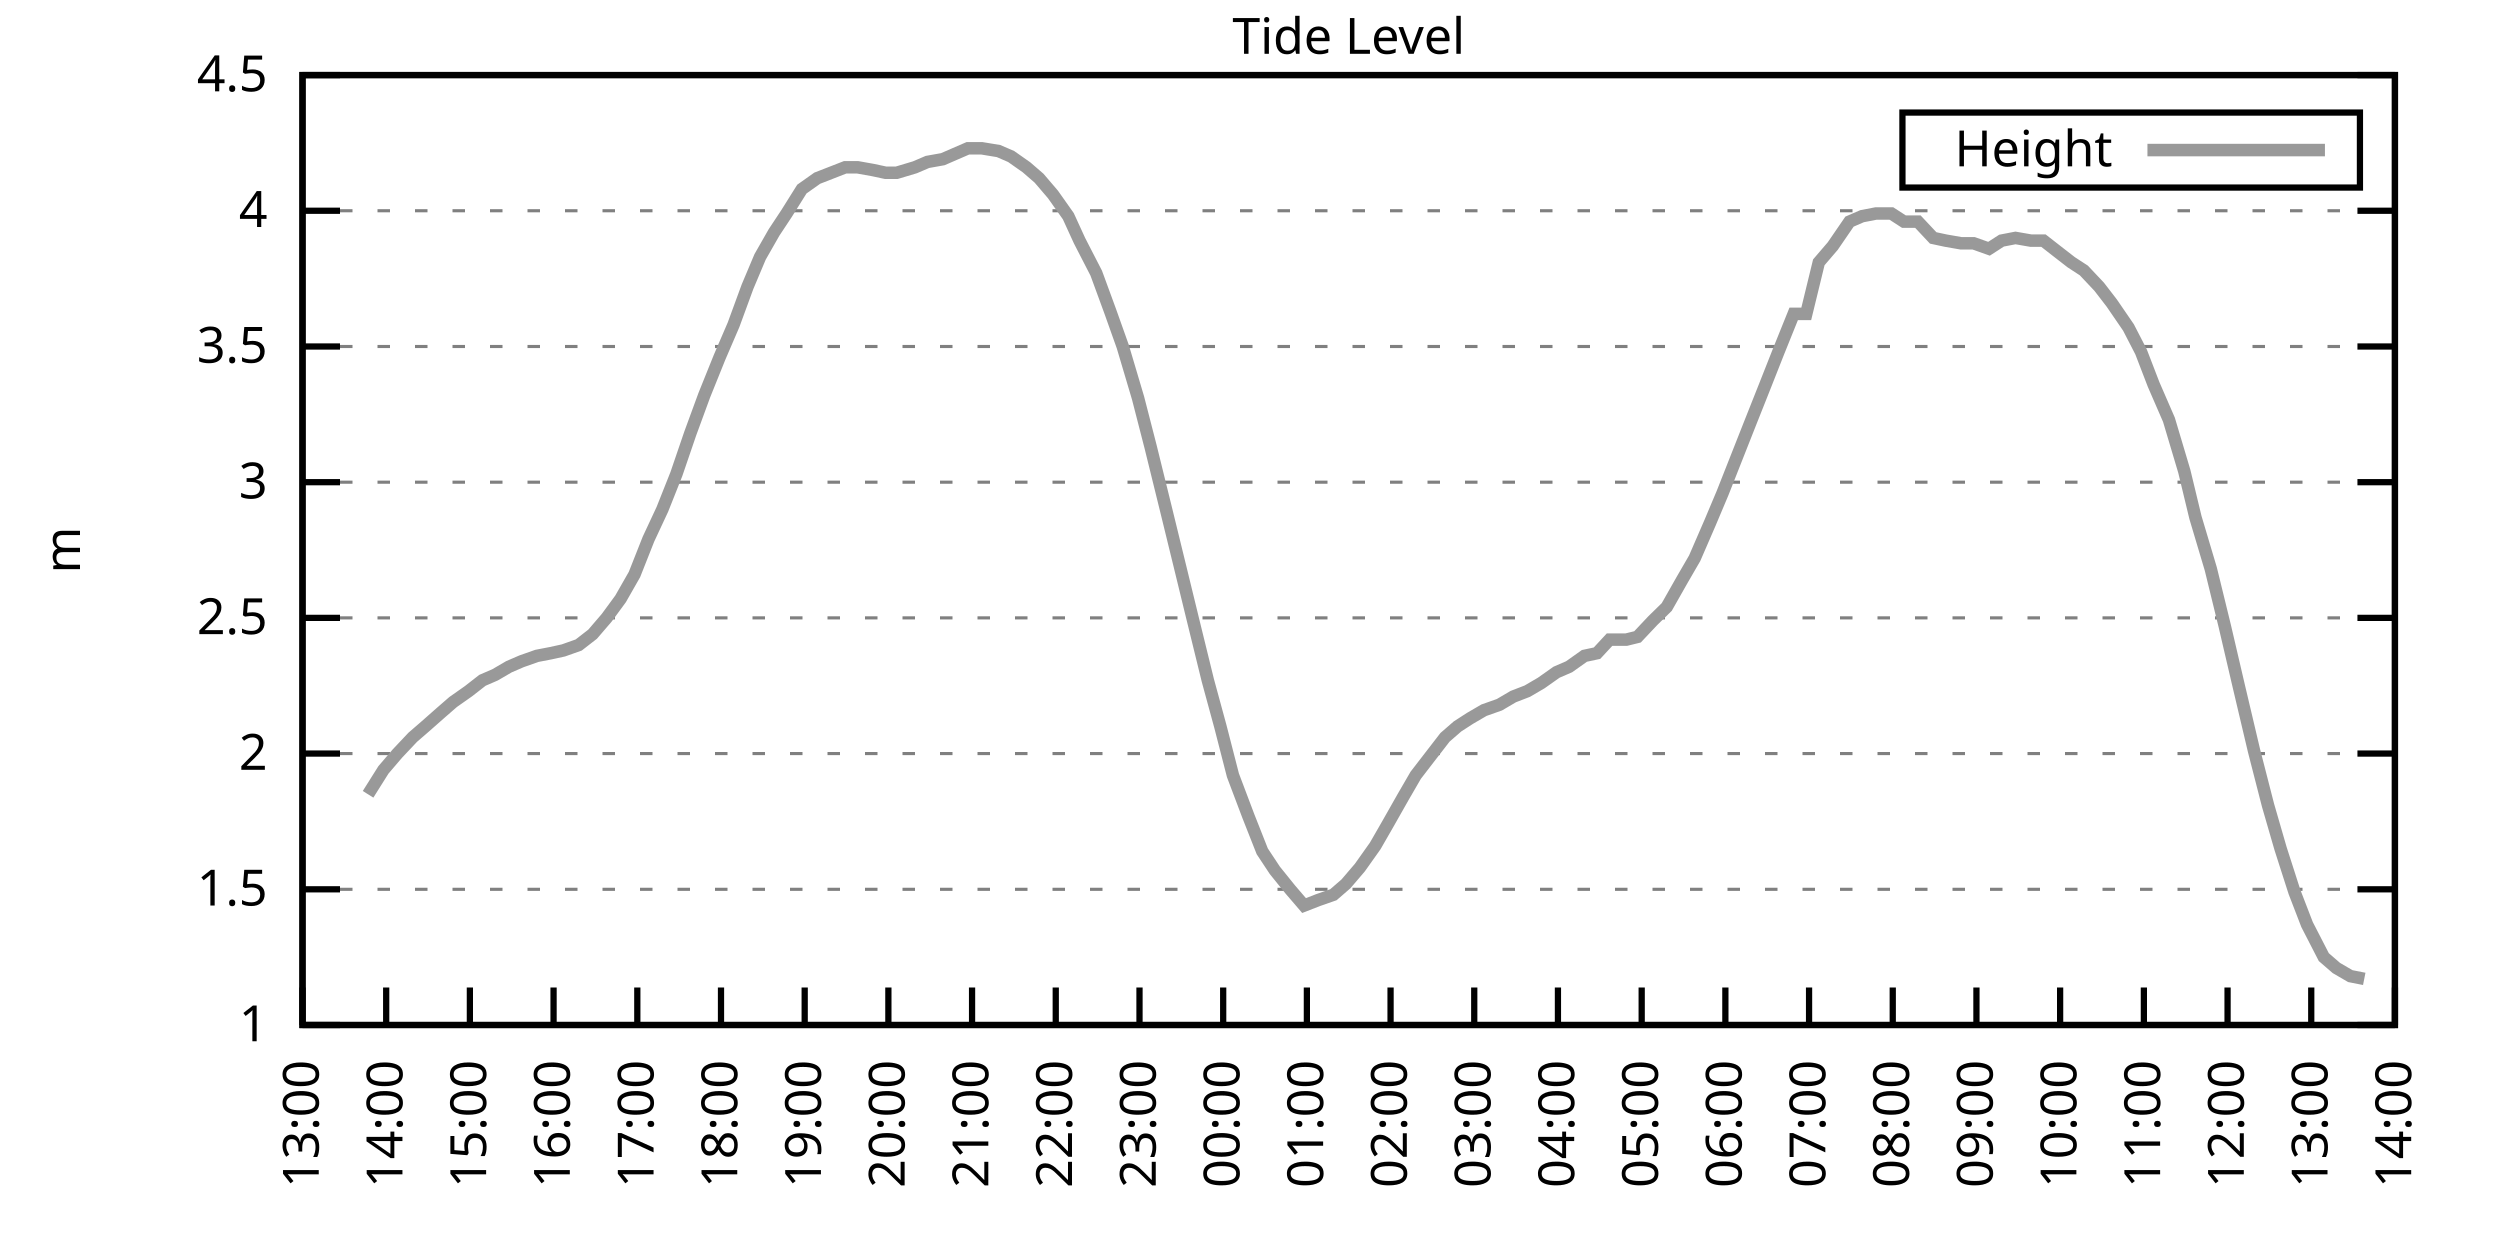
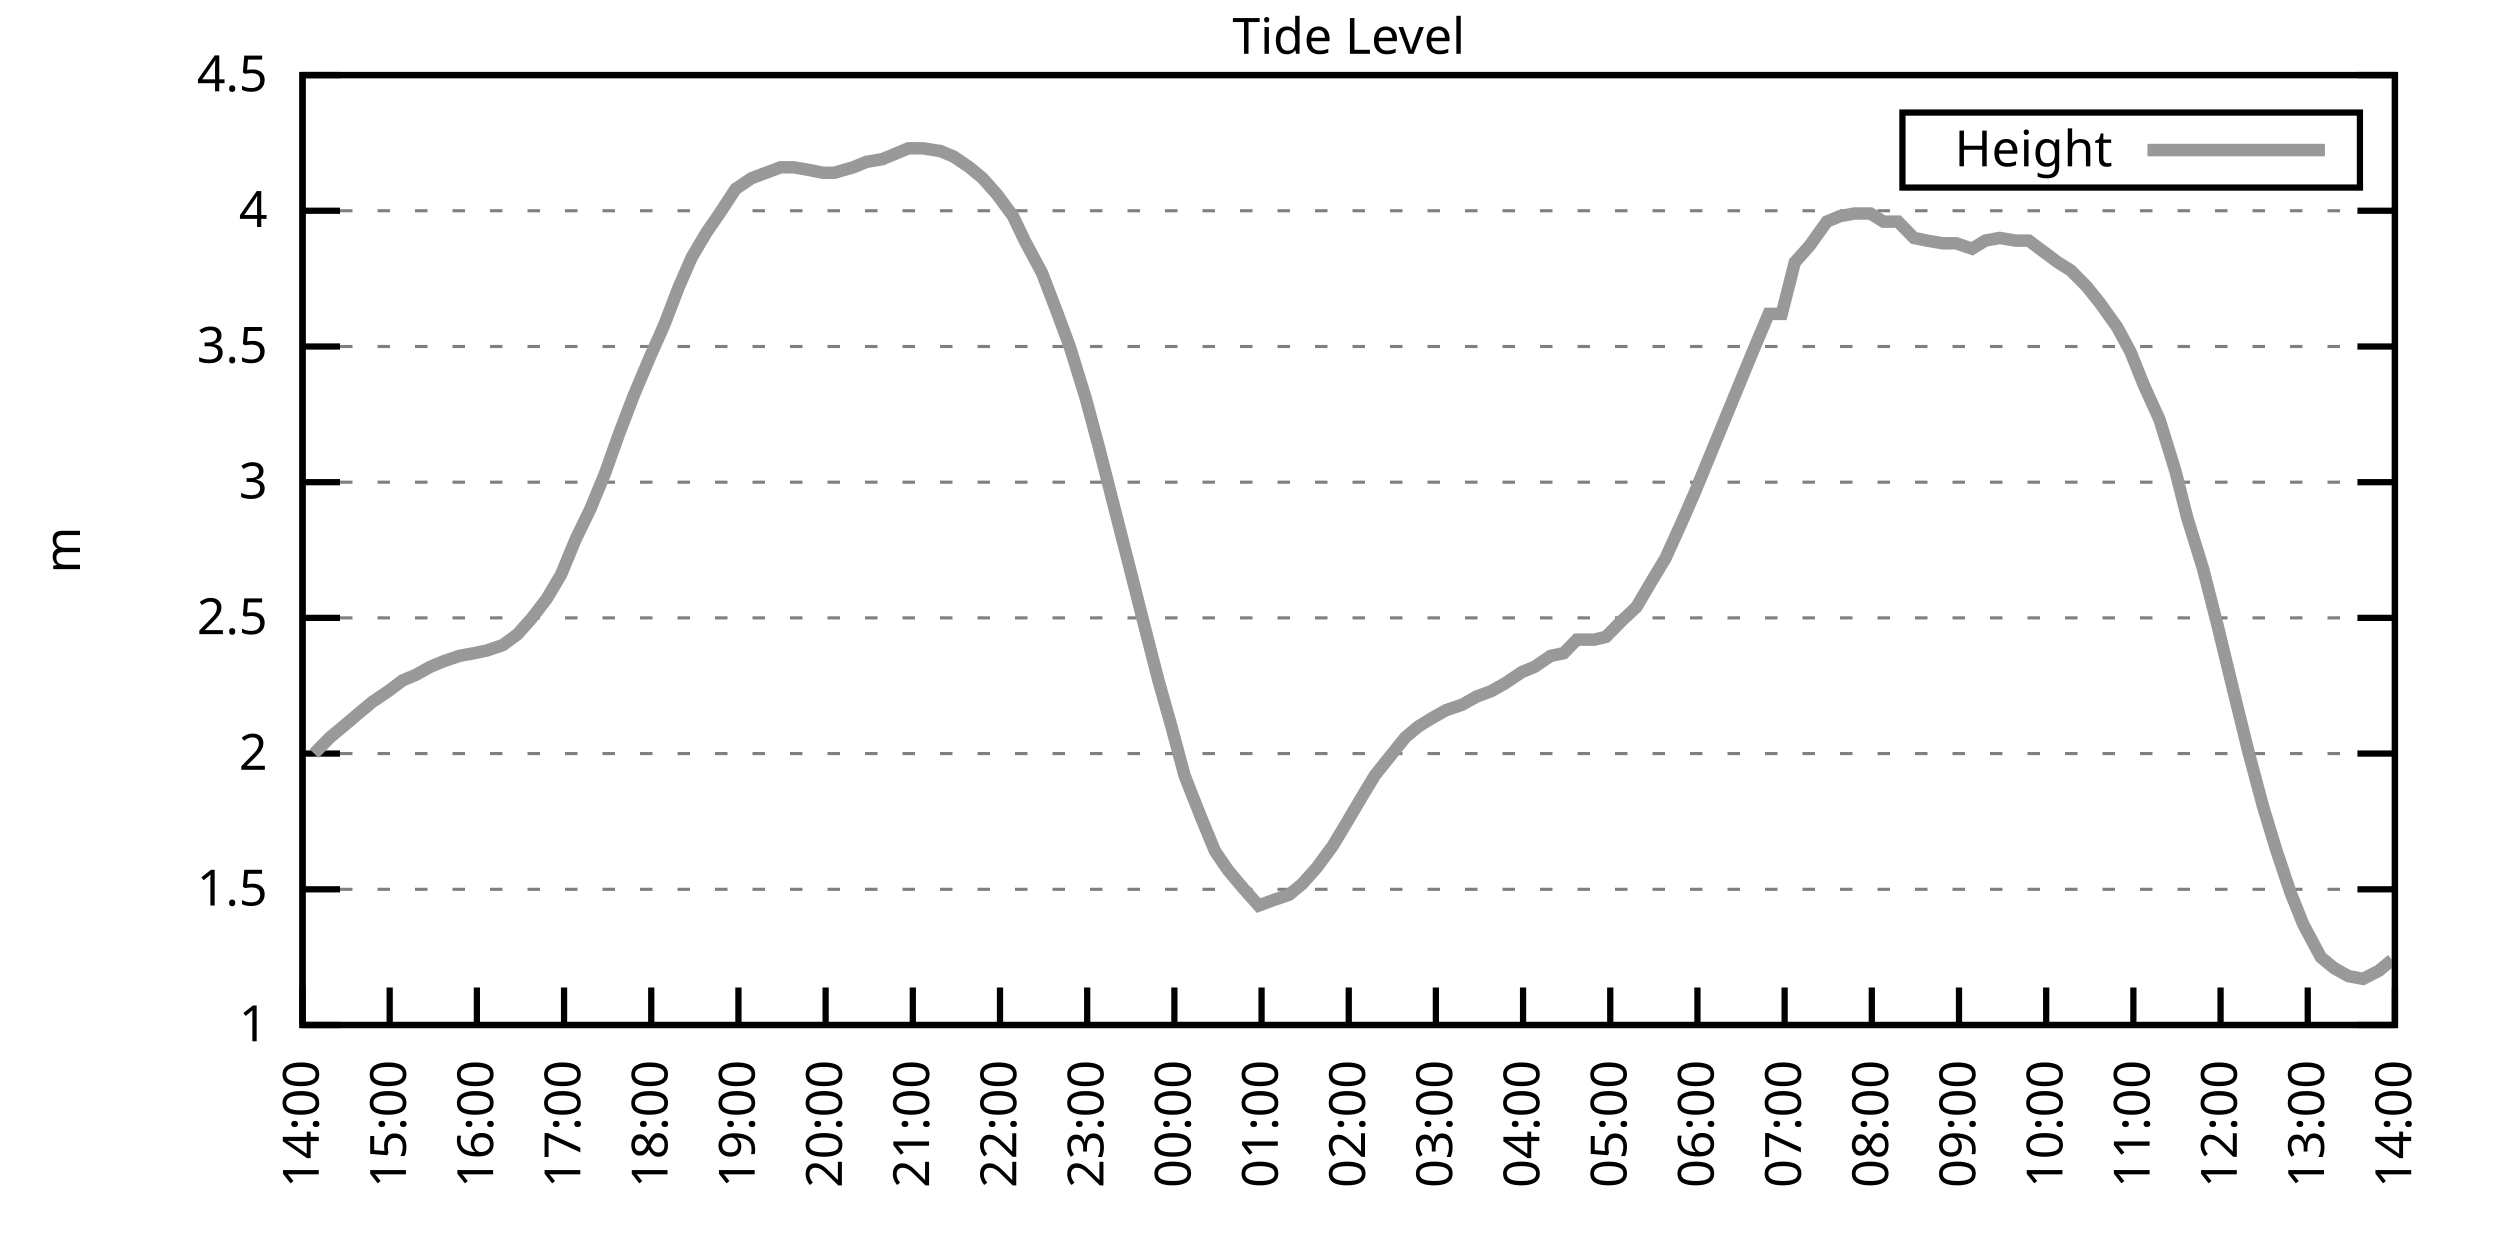
<svg xmlns="http://www.w3.org/2000/svg" xmlns:xlink="http://www.w3.org/1999/xlink" width="400" height="200" viewBox="0 0 400 200">
  <g id="gnuplot_canvas">
    <rect x="0" y="0" width="400" height="200" fill="none" />
    <defs>
      <circle id="gpDot" r="0.5" stroke-width="0.5" stroke="currentColor" />
      <path id="gpPt0" stroke-width="0.333" stroke="currentColor" d="M-1,0 h2 M0,-1 v2" />
      <path id="gpPt1" stroke-width="0.333" stroke="currentColor" d="M-1,-1 L1,1 M1,-1 L-1,1" />
      <path id="gpPt2" stroke-width="0.333" stroke="currentColor" d="M-1,0 L1,0 M0,-1 L0,1 M-1,-1 L1,1 M-1,1 L1,-1" />
      <rect id="gpPt3" stroke-width="0.333" stroke="currentColor" x="-1" y="-1" width="2" height="2" />
      <rect id="gpPt4" stroke-width="0.333" stroke="currentColor" fill="currentColor" x="-1" y="-1" width="2" height="2" />
      <circle id="gpPt5" stroke-width="0.333" stroke="currentColor" cx="0" cy="0" r="1" />
      <use xlink:href="#gpPt5" id="gpPt6" fill="currentColor" stroke="none" />
      <path id="gpPt7" stroke-width="0.333" stroke="currentColor" d="M0,-1.33 L-1.33,0.67 L1.33,0.67 z" />
      <use xlink:href="#gpPt7" id="gpPt8" fill="currentColor" stroke="none" />
      <use xlink:href="#gpPt7" id="gpPt9" stroke="currentColor" transform="rotate(180)" />
      <use xlink:href="#gpPt9" id="gpPt10" fill="currentColor" stroke="none" />
      <use xlink:href="#gpPt3" id="gpPt11" stroke="currentColor" transform="rotate(45)" />
      <use xlink:href="#gpPt11" id="gpPt12" fill="currentColor" stroke="none" />
      <path id="gpPt13" stroke-width="0.333" stroke="currentColor" d="M0,1.330 L1.265,0.411 L0.782,-1.067 L-0.782,-1.076 L-1.265,0.411 z" />
      <use xlink:href="#gpPt13" id="gpPt14" fill="currentColor" stroke="none" />
      <filter id="textbox" filterUnits="objectBoundingBox" x="0" y="0" height="1" width="1">
        <feFlood flood-color="white" flood-opacity="1" result="bgnd" />
        <feComposite in="SourceGraphic" in2="bgnd" operator="atop" />
      </filter>
      <filter id="greybox" filterUnits="objectBoundingBox" x="0" y="0" height="1" width="1">
        <feFlood flood-color="lightgrey" flood-opacity="1" result="grey" />
        <feComposite in="SourceGraphic" in2="grey" operator="atop" />
      </filter>
    </defs>
    <g fill="none" color="white" stroke="currentColor" stroke-width="1.00" stroke-linecap="butt" stroke-linejoin="miter">
</g>
    <g fill="none" color="black" stroke="currentColor" stroke-width="1.00" stroke-linecap="butt" stroke-linejoin="miter">
      <g stroke="none" shape-rendering="crispEdges">
        <polygon fill="rgb(255, 255, 255)" points="48.40,164.00 383.18,164.00 383.18,12.02 48.40,12.02 " />
      </g>
    </g>
    <g fill="none" color="black" stroke="currentColor" stroke-width="1.00" stroke-linecap="butt" stroke-linejoin="miter">
</g>
    <g fill="none" color="black" stroke="black" stroke-width="0.50" stroke-linecap="butt" stroke-linejoin="miter">
</g>
    <g fill="none" color="gray" stroke="currentColor" stroke-width="0.50" stroke-linecap="butt" stroke-linejoin="miter">
      <path stroke="gray" stroke-dasharray="2,4" class="gridline" d="M48.40,164.00 L383.19,164.00  " />
    </g>
    <g fill="none" color="gray" stroke="gray" stroke-width="1.00" stroke-linecap="butt" stroke-linejoin="miter">
</g>
    <g fill="none" color="black" stroke="currentColor" stroke-width="1.00" stroke-linecap="butt" stroke-linejoin="miter">
      <path stroke="black" d="M48.40,164.00 L54.40,164.00 M383.19,164.00 L377.19,164.00  " />
      <g transform="translate(42.80,166.60)" stroke="none" fill="black" font-family="Sans" font-size="8.00" text-anchor="end">
        <text>
          <tspan font-family="Sans"> 1</tspan>
        </text>
      </g>
    </g>
    <g fill="none" color="black" stroke="currentColor" stroke-width="1.00" stroke-linecap="butt" stroke-linejoin="miter">
</g>
    <g fill="none" color="black" stroke="black" stroke-width="0.50" stroke-linecap="butt" stroke-linejoin="miter">
</g>
    <g fill="none" color="gray" stroke="currentColor" stroke-width="0.50" stroke-linecap="butt" stroke-linejoin="miter">
      <path stroke="gray" stroke-dasharray="2,4" class="gridline" d="M48.40,142.29 L383.19,142.29  " />
    </g>
    <g fill="none" color="gray" stroke="gray" stroke-width="1.00" stroke-linecap="butt" stroke-linejoin="miter">
</g>
    <g fill="none" color="black" stroke="currentColor" stroke-width="1.00" stroke-linecap="butt" stroke-linejoin="miter">
      <path stroke="black" d="M48.40,142.29 L54.40,142.29 M383.19,142.29 L377.19,142.29  " />
      <g transform="translate(42.80,144.89)" stroke="none" fill="black" font-family="Sans" font-size="8.00" text-anchor="end">
        <text>
          <tspan font-family="Sans"> 1.5</tspan>
        </text>
      </g>
    </g>
    <g fill="none" color="black" stroke="currentColor" stroke-width="1.00" stroke-linecap="butt" stroke-linejoin="miter">
</g>
    <g fill="none" color="black" stroke="black" stroke-width="0.50" stroke-linecap="butt" stroke-linejoin="miter">
</g>
    <g fill="none" color="gray" stroke="currentColor" stroke-width="0.50" stroke-linecap="butt" stroke-linejoin="miter">
      <path stroke="gray" stroke-dasharray="2,4" class="gridline" d="M48.40,120.57 L383.19,120.57  " />
    </g>
    <g fill="none" color="gray" stroke="gray" stroke-width="1.00" stroke-linecap="butt" stroke-linejoin="miter">
</g>
    <g fill="none" color="black" stroke="currentColor" stroke-width="1.00" stroke-linecap="butt" stroke-linejoin="miter">
      <path stroke="black" d="M48.40,120.57 L54.40,120.57 M383.19,120.57 L377.19,120.57  " />
      <g transform="translate(42.80,123.17)" stroke="none" fill="black" font-family="Sans" font-size="8.00" text-anchor="end">
        <text>
          <tspan font-family="Sans"> 2</tspan>
        </text>
      </g>
    </g>
    <g fill="none" color="black" stroke="currentColor" stroke-width="1.00" stroke-linecap="butt" stroke-linejoin="miter">
</g>
    <g fill="none" color="black" stroke="black" stroke-width="0.50" stroke-linecap="butt" stroke-linejoin="miter">
</g>
    <g fill="none" color="gray" stroke="currentColor" stroke-width="0.50" stroke-linecap="butt" stroke-linejoin="miter">
      <path stroke="gray" stroke-dasharray="2,4" class="gridline" d="M48.40,98.86 L383.19,98.86  " />
    </g>
    <g fill="none" color="gray" stroke="gray" stroke-width="1.00" stroke-linecap="butt" stroke-linejoin="miter">
</g>
    <g fill="none" color="black" stroke="currentColor" stroke-width="1.00" stroke-linecap="butt" stroke-linejoin="miter">
      <path stroke="black" d="M48.40,98.86 L54.40,98.86 M383.19,98.86 L377.19,98.86  " />
      <g transform="translate(42.80,101.46)" stroke="none" fill="black" font-family="Sans" font-size="8.00" text-anchor="end">
        <text>
          <tspan font-family="Sans"> 2.5</tspan>
        </text>
      </g>
    </g>
    <g fill="none" color="black" stroke="currentColor" stroke-width="1.00" stroke-linecap="butt" stroke-linejoin="miter">
</g>
    <g fill="none" color="black" stroke="black" stroke-width="0.50" stroke-linecap="butt" stroke-linejoin="miter">
</g>
    <g fill="none" color="gray" stroke="currentColor" stroke-width="0.50" stroke-linecap="butt" stroke-linejoin="miter">
      <path stroke="gray" stroke-dasharray="2,4" class="gridline" d="M48.40,77.15 L383.19,77.15  " />
    </g>
    <g fill="none" color="gray" stroke="gray" stroke-width="1.00" stroke-linecap="butt" stroke-linejoin="miter">
</g>
    <g fill="none" color="black" stroke="currentColor" stroke-width="1.00" stroke-linecap="butt" stroke-linejoin="miter">
      <path stroke="black" d="M48.40,77.15 L54.40,77.15 M383.19,77.15 L377.19,77.15  " />
      <g transform="translate(42.80,79.75)" stroke="none" fill="black" font-family="Sans" font-size="8.00" text-anchor="end">
        <text>
          <tspan font-family="Sans"> 3</tspan>
        </text>
      </g>
    </g>
    <g fill="none" color="black" stroke="currentColor" stroke-width="1.00" stroke-linecap="butt" stroke-linejoin="miter">
</g>
    <g fill="none" color="black" stroke="black" stroke-width="0.50" stroke-linecap="butt" stroke-linejoin="miter">
</g>
    <g fill="none" color="gray" stroke="currentColor" stroke-width="0.50" stroke-linecap="butt" stroke-linejoin="miter">
      <path stroke="gray" stroke-dasharray="2,4" class="gridline" d="M48.40,55.44 L383.19,55.44  " />
    </g>
    <g fill="none" color="gray" stroke="gray" stroke-width="1.00" stroke-linecap="butt" stroke-linejoin="miter">
</g>
    <g fill="none" color="black" stroke="currentColor" stroke-width="1.00" stroke-linecap="butt" stroke-linejoin="miter">
      <path stroke="black" d="M48.40,55.44 L54.40,55.44 M383.19,55.44 L377.19,55.44  " />
      <g transform="translate(42.80,58.04)" stroke="none" fill="black" font-family="Sans" font-size="8.00" text-anchor="end">
        <text>
          <tspan font-family="Sans"> 3.5</tspan>
        </text>
      </g>
    </g>
    <g fill="none" color="black" stroke="currentColor" stroke-width="1.00" stroke-linecap="butt" stroke-linejoin="miter">
</g>
    <g fill="none" color="black" stroke="black" stroke-width="0.50" stroke-linecap="butt" stroke-linejoin="miter">
</g>
    <g fill="none" color="gray" stroke="currentColor" stroke-width="0.50" stroke-linecap="butt" stroke-linejoin="miter">
      <path stroke="gray" stroke-dasharray="2,4" class="gridline" d="M48.40,33.72 L383.19,33.72  " />
    </g>
    <g fill="none" color="gray" stroke="gray" stroke-width="1.00" stroke-linecap="butt" stroke-linejoin="miter">
</g>
    <g fill="none" color="black" stroke="currentColor" stroke-width="1.00" stroke-linecap="butt" stroke-linejoin="miter">
      <path stroke="black" d="M48.40,33.72 L54.40,33.72 M383.19,33.72 L377.19,33.72  " />
      <g transform="translate(42.80,36.32)" stroke="none" fill="black" font-family="Sans" font-size="8.00" text-anchor="end">
        <text>
          <tspan font-family="Sans"> 4</tspan>
        </text>
      </g>
    </g>
    <g fill="none" color="black" stroke="currentColor" stroke-width="1.00" stroke-linecap="butt" stroke-linejoin="miter">
</g>
    <g fill="none" color="black" stroke="black" stroke-width="0.50" stroke-linecap="butt" stroke-linejoin="miter">
</g>
    <g fill="none" color="gray" stroke="currentColor" stroke-width="0.50" stroke-linecap="butt" stroke-linejoin="miter">
      <path stroke="gray" stroke-dasharray="2,4" class="gridline" d="M48.40,12.01 L383.19,12.01  " />
    </g>
    <g fill="none" color="gray" stroke="gray" stroke-width="1.00" stroke-linecap="butt" stroke-linejoin="miter">
</g>
    <g fill="none" color="black" stroke="currentColor" stroke-width="1.00" stroke-linecap="butt" stroke-linejoin="miter">
      <path stroke="black" d="M48.40,12.01 L54.40,12.01 M383.19,12.01 L377.19,12.01  " />
      <g transform="translate(42.80,14.61)" stroke="none" fill="black" font-family="Sans" font-size="8.00" text-anchor="end">
        <text>
          <tspan font-family="Sans"> 4.5</tspan>
        </text>
      </g>
    </g>
    <g fill="none" color="black" stroke="currentColor" stroke-width="1.00" stroke-linecap="butt" stroke-linejoin="miter">
      <path stroke="black" d="M48.40,164.00 L48.40,158.00  " />
      <g transform="translate(51.00,169.60) rotate(270.00)" stroke="none" fill="black" font-family="Sans" font-size="8.00" text-anchor="end">
        <text>
-           <tspan font-family="Sans">13:00</tspan>
-         </text>
-       </g>
-     </g>
-     <g fill="none" color="black" stroke="currentColor" stroke-width="1.00" stroke-linecap="butt" stroke-linejoin="miter">
-       <path stroke="black" d="M61.79,164.00 L61.79,158.00  " />
-       <g transform="translate(64.39,169.60) rotate(270.00)" stroke="none" fill="black" font-family="Sans" font-size="8.00" text-anchor="end">
-         <text>
          <tspan font-family="Sans">14:00</tspan>
        </text>
      </g>
    </g>
    <g fill="none" color="black" stroke="currentColor" stroke-width="1.00" stroke-linecap="butt" stroke-linejoin="miter">
-       <path stroke="black" d="M75.18,164.00 L75.18,158.00  " />
-       <g transform="translate(77.78,169.60) rotate(270.00)" stroke="none" fill="black" font-family="Sans" font-size="8.00" text-anchor="end">
+       <path stroke="black" d="M62.35,164.00 L62.35,158.00  " />
+       <g transform="translate(64.95,169.60) rotate(270.00)" stroke="none" fill="black" font-family="Sans" font-size="8.00" text-anchor="end">
        <text>
          <tspan font-family="Sans">15:00</tspan>
        </text>
      </g>
    </g>
    <g fill="none" color="black" stroke="currentColor" stroke-width="1.00" stroke-linecap="butt" stroke-linejoin="miter">
-       <path stroke="black" d="M88.57,164.00 L88.57,158.00  " />
-       <g transform="translate(91.17,169.60) rotate(270.00)" stroke="none" fill="black" font-family="Sans" font-size="8.00" text-anchor="end">
+       <path stroke="black" d="M76.30,164.00 L76.30,158.00  " />
+       <g transform="translate(78.90,169.60) rotate(270.00)" stroke="none" fill="black" font-family="Sans" font-size="8.00" text-anchor="end">
        <text>
          <tspan font-family="Sans">16:00</tspan>
        </text>
      </g>
    </g>
    <g fill="none" color="black" stroke="currentColor" stroke-width="1.00" stroke-linecap="butt" stroke-linejoin="miter">
-       <path stroke="black" d="M101.97,164.00 L101.97,158.00  " />
-       <g transform="translate(104.57,169.60) rotate(270.00)" stroke="none" fill="black" font-family="Sans" font-size="8.00" text-anchor="end">
+       <path stroke="black" d="M90.25,164.00 L90.25,158.00  " />
+       <g transform="translate(92.85,169.60) rotate(270.00)" stroke="none" fill="black" font-family="Sans" font-size="8.00" text-anchor="end">
        <text>
          <tspan font-family="Sans">17:00</tspan>
        </text>
      </g>
    </g>
    <g fill="none" color="black" stroke="currentColor" stroke-width="1.00" stroke-linecap="butt" stroke-linejoin="miter">
-       <path stroke="black" d="M115.36,164.00 L115.36,158.00  " />
-       <g transform="translate(117.96,169.60) rotate(270.00)" stroke="none" fill="black" font-family="Sans" font-size="8.00" text-anchor="end">
+       <path stroke="black" d="M104.20,164.00 L104.20,158.00  " />
+       <g transform="translate(106.80,169.60) rotate(270.00)" stroke="none" fill="black" font-family="Sans" font-size="8.00" text-anchor="end">
        <text>
          <tspan font-family="Sans">18:00</tspan>
        </text>
      </g>
    </g>
    <g fill="none" color="black" stroke="currentColor" stroke-width="1.00" stroke-linecap="butt" stroke-linejoin="miter">
-       <path stroke="black" d="M128.75,164.00 L128.75,158.00  " />
-       <g transform="translate(131.35,169.60) rotate(270.00)" stroke="none" fill="black" font-family="Sans" font-size="8.00" text-anchor="end">
+       <path stroke="black" d="M118.15,164.00 L118.15,158.00  " />
+       <g transform="translate(120.75,169.60) rotate(270.00)" stroke="none" fill="black" font-family="Sans" font-size="8.00" text-anchor="end">
        <text>
          <tspan font-family="Sans">19:00</tspan>
        </text>
      </g>
    </g>
    <g fill="none" color="black" stroke="currentColor" stroke-width="1.00" stroke-linecap="butt" stroke-linejoin="miter">
-       <path stroke="black" d="M142.14,164.00 L142.14,158.00  " />
-       <g transform="translate(144.74,169.60) rotate(270.00)" stroke="none" fill="black" font-family="Sans" font-size="8.00" text-anchor="end">
+       <path stroke="black" d="M132.10,164.00 L132.10,158.00  " />
+       <g transform="translate(134.70,169.60) rotate(270.00)" stroke="none" fill="black" font-family="Sans" font-size="8.00" text-anchor="end">
        <text>
          <tspan font-family="Sans">20:00</tspan>
        </text>
      </g>
    </g>
    <g fill="none" color="black" stroke="currentColor" stroke-width="1.00" stroke-linecap="butt" stroke-linejoin="miter">
-       <path stroke="black" d="M155.53,164.00 L155.53,158.00  " />
-       <g transform="translate(158.13,169.60) rotate(270.00)" stroke="none" fill="black" font-family="Sans" font-size="8.00" text-anchor="end">
+       <path stroke="black" d="M146.05,164.00 L146.05,158.00  " />
+       <g transform="translate(148.65,169.60) rotate(270.00)" stroke="none" fill="black" font-family="Sans" font-size="8.00" text-anchor="end">
        <text>
          <tspan font-family="Sans">21:00</tspan>
        </text>
      </g>
    </g>
    <g fill="none" color="black" stroke="currentColor" stroke-width="1.00" stroke-linecap="butt" stroke-linejoin="miter">
-       <path stroke="black" d="M168.92,164.00 L168.92,158.00  " />
-       <g transform="translate(171.52,169.60) rotate(270.00)" stroke="none" fill="black" font-family="Sans" font-size="8.00" text-anchor="end">
+       <path stroke="black" d="M160.00,164.00 L160.00,158.00  " />
+       <g transform="translate(162.60,169.60) rotate(270.00)" stroke="none" fill="black" font-family="Sans" font-size="8.00" text-anchor="end">
        <text>
          <tspan font-family="Sans">22:00</tspan>
        </text>
      </g>
    </g>
    <g fill="none" color="black" stroke="currentColor" stroke-width="1.00" stroke-linecap="butt" stroke-linejoin="miter">
-       <path stroke="black" d="M182.32,164.00 L182.32,158.00  " />
-       <g transform="translate(184.92,169.60) rotate(270.00)" stroke="none" fill="black" font-family="Sans" font-size="8.00" text-anchor="end">
+       <path stroke="black" d="M173.95,164.00 L173.95,158.00  " />
+       <g transform="translate(176.55,169.60) rotate(270.00)" stroke="none" fill="black" font-family="Sans" font-size="8.00" text-anchor="end">
        <text>
          <tspan font-family="Sans">23:00</tspan>
        </text>
      </g>
    </g>
    <g fill="none" color="black" stroke="currentColor" stroke-width="1.00" stroke-linecap="butt" stroke-linejoin="miter">
-       <path stroke="black" d="M195.71,164.00 L195.71,158.00  " />
-       <g transform="translate(198.31,169.60) rotate(270.00)" stroke="none" fill="black" font-family="Sans" font-size="8.00" text-anchor="end">
+       <path stroke="black" d="M187.90,164.00 L187.90,158.00  " />
+       <g transform="translate(190.50,169.60) rotate(270.00)" stroke="none" fill="black" font-family="Sans" font-size="8.00" text-anchor="end">
        <text>
          <tspan font-family="Sans">00:00</tspan>
        </text>
      </g>
    </g>
    <g fill="none" color="black" stroke="currentColor" stroke-width="1.00" stroke-linecap="butt" stroke-linejoin="miter">
-       <path stroke="black" d="M209.10,164.00 L209.10,158.00  " />
-       <g transform="translate(211.70,169.60) rotate(270.00)" stroke="none" fill="black" font-family="Sans" font-size="8.00" text-anchor="end">
+       <path stroke="black" d="M201.85,164.00 L201.85,158.00  " />
+       <g transform="translate(204.45,169.60) rotate(270.00)" stroke="none" fill="black" font-family="Sans" font-size="8.00" text-anchor="end">
        <text>
          <tspan font-family="Sans">01:00</tspan>
        </text>
      </g>
    </g>
    <g fill="none" color="black" stroke="currentColor" stroke-width="1.00" stroke-linecap="butt" stroke-linejoin="miter">
-       <path stroke="black" d="M222.49,164.00 L222.49,158.00  " />
-       <g transform="translate(225.09,169.60) rotate(270.00)" stroke="none" fill="black" font-family="Sans" font-size="8.00" text-anchor="end">
+       <path stroke="black" d="M215.80,164.00 L215.80,158.00  " />
+       <g transform="translate(218.40,169.60) rotate(270.00)" stroke="none" fill="black" font-family="Sans" font-size="8.00" text-anchor="end">
        <text>
          <tspan font-family="Sans">02:00</tspan>
        </text>
      </g>
    </g>
    <g fill="none" color="black" stroke="currentColor" stroke-width="1.00" stroke-linecap="butt" stroke-linejoin="miter">
-       <path stroke="black" d="M235.88,164.00 L235.88,158.00  " />
-       <g transform="translate(238.48,169.60) rotate(270.00)" stroke="none" fill="black" font-family="Sans" font-size="8.00" text-anchor="end">
+       <path stroke="black" d="M229.74,164.00 L229.74,158.00  " />
+       <g transform="translate(232.34,169.60) rotate(270.00)" stroke="none" fill="black" font-family="Sans" font-size="8.00" text-anchor="end">
        <text>
          <tspan font-family="Sans">03:00</tspan>
        </text>
      </g>
    </g>
    <g fill="none" color="black" stroke="currentColor" stroke-width="1.00" stroke-linecap="butt" stroke-linejoin="miter">
-       <path stroke="black" d="M249.27,164.00 L249.27,158.00  " />
-       <g transform="translate(251.87,169.60) rotate(270.00)" stroke="none" fill="black" font-family="Sans" font-size="8.00" text-anchor="end">
+       <path stroke="black" d="M243.69,164.00 L243.69,158.00  " />
+       <g transform="translate(246.29,169.60) rotate(270.00)" stroke="none" fill="black" font-family="Sans" font-size="8.00" text-anchor="end">
        <text>
          <tspan font-family="Sans">04:00</tspan>
        </text>
      </g>
    </g>
    <g fill="none" color="black" stroke="currentColor" stroke-width="1.00" stroke-linecap="butt" stroke-linejoin="miter">
-       <path stroke="black" d="M262.67,164.00 L262.67,158.00  " />
-       <g transform="translate(265.27,169.60) rotate(270.00)" stroke="none" fill="black" font-family="Sans" font-size="8.00" text-anchor="end">
+       <path stroke="black" d="M257.64,164.00 L257.64,158.00  " />
+       <g transform="translate(260.24,169.60) rotate(270.00)" stroke="none" fill="black" font-family="Sans" font-size="8.00" text-anchor="end">
        <text>
          <tspan font-family="Sans">05:00</tspan>
        </text>
      </g>
    </g>
    <g fill="none" color="black" stroke="currentColor" stroke-width="1.00" stroke-linecap="butt" stroke-linejoin="miter">
-       <path stroke="black" d="M276.06,164.00 L276.06,158.00  " />
-       <g transform="translate(278.66,169.60) rotate(270.00)" stroke="none" fill="black" font-family="Sans" font-size="8.00" text-anchor="end">
+       <path stroke="black" d="M271.59,164.00 L271.59,158.00  " />
+       <g transform="translate(274.19,169.60) rotate(270.00)" stroke="none" fill="black" font-family="Sans" font-size="8.00" text-anchor="end">
        <text>
          <tspan font-family="Sans">06:00</tspan>
        </text>
      </g>
    </g>
    <g fill="none" color="black" stroke="currentColor" stroke-width="1.00" stroke-linecap="butt" stroke-linejoin="miter">
-       <path stroke="black" d="M289.45,164.00 L289.45,158.00  " />
-       <g transform="translate(292.05,169.60) rotate(270.00)" stroke="none" fill="black" font-family="Sans" font-size="8.00" text-anchor="end">
+       <path stroke="black" d="M285.54,164.00 L285.54,158.00  " />
+       <g transform="translate(288.14,169.60) rotate(270.00)" stroke="none" fill="black" font-family="Sans" font-size="8.00" text-anchor="end">
        <text>
          <tspan font-family="Sans">07:00</tspan>
        </text>
      </g>
    </g>
    <g fill="none" color="black" stroke="currentColor" stroke-width="1.00" stroke-linecap="butt" stroke-linejoin="miter">
-       <path stroke="black" d="M302.84,164.00 L302.84,158.00  " />
-       <g transform="translate(305.44,169.60) rotate(270.00)" stroke="none" fill="black" font-family="Sans" font-size="8.00" text-anchor="end">
+       <path stroke="black" d="M299.49,164.00 L299.49,158.00  " />
+       <g transform="translate(302.09,169.60) rotate(270.00)" stroke="none" fill="black" font-family="Sans" font-size="8.00" text-anchor="end">
        <text>
          <tspan font-family="Sans">08:00</tspan>
        </text>
      </g>
    </g>
    <g fill="none" color="black" stroke="currentColor" stroke-width="1.00" stroke-linecap="butt" stroke-linejoin="miter">
-       <path stroke="black" d="M316.23,164.00 L316.23,158.00  " />
-       <g transform="translate(318.83,169.60) rotate(270.00)" stroke="none" fill="black" font-family="Sans" font-size="8.00" text-anchor="end">
+       <path stroke="black" d="M313.44,164.00 L313.44,158.00  " />
+       <g transform="translate(316.04,169.60) rotate(270.00)" stroke="none" fill="black" font-family="Sans" font-size="8.00" text-anchor="end">
        <text>
          <tspan font-family="Sans">09:00</tspan>
        </text>
      </g>
    </g>
    <g fill="none" color="black" stroke="currentColor" stroke-width="1.00" stroke-linecap="butt" stroke-linejoin="miter">
-       <path stroke="black" d="M329.62,164.00 L329.62,158.00  " />
-       <g transform="translate(332.22,169.60) rotate(270.00)" stroke="none" fill="black" font-family="Sans" font-size="8.00" text-anchor="end">
+       <path stroke="black" d="M327.39,164.00 L327.39,158.00  " />
+       <g transform="translate(329.99,169.60) rotate(270.00)" stroke="none" fill="black" font-family="Sans" font-size="8.00" text-anchor="end">
        <text>
          <tspan font-family="Sans">10:00</tspan>
        </text>
      </g>
    </g>
    <g fill="none" color="black" stroke="currentColor" stroke-width="1.00" stroke-linecap="butt" stroke-linejoin="miter">
-       <path stroke="black" d="M343.02,164.00 L343.02,158.00  " />
-       <g transform="translate(345.62,169.60) rotate(270.00)" stroke="none" fill="black" font-family="Sans" font-size="8.00" text-anchor="end">
+       <path stroke="black" d="M341.34,164.00 L341.34,158.00  " />
+       <g transform="translate(343.94,169.60) rotate(270.00)" stroke="none" fill="black" font-family="Sans" font-size="8.00" text-anchor="end">
        <text>
          <tspan font-family="Sans">11:00</tspan>
        </text>
      </g>
    </g>
    <g fill="none" color="black" stroke="currentColor" stroke-width="1.00" stroke-linecap="butt" stroke-linejoin="miter">
-       <path stroke="black" d="M356.41,164.00 L356.41,158.00  " />
-       <g transform="translate(359.01,169.60) rotate(270.00)" stroke="none" fill="black" font-family="Sans" font-size="8.00" text-anchor="end">
+       <path stroke="black" d="M355.29,164.00 L355.29,158.00  " />
+       <g transform="translate(357.89,169.60) rotate(270.00)" stroke="none" fill="black" font-family="Sans" font-size="8.00" text-anchor="end">
        <text>
          <tspan font-family="Sans">12:00</tspan>
        </text>
      </g>
    </g>
    <g fill="none" color="black" stroke="currentColor" stroke-width="1.00" stroke-linecap="butt" stroke-linejoin="miter">
-       <path stroke="black" d="M369.80,164.00 L369.80,158.00  " />
-       <g transform="translate(372.40,169.60) rotate(270.00)" stroke="none" fill="black" font-family="Sans" font-size="8.00" text-anchor="end">
+       <path stroke="black" d="M369.24,164.00 L369.24,158.00  " />
+       <g transform="translate(371.84,169.60) rotate(270.00)" stroke="none" fill="black" font-family="Sans" font-size="8.00" text-anchor="end">
        <text>
          <tspan font-family="Sans">13:00</tspan>
        </text>
      </g>
    </g>
    <g fill="none" color="black" stroke="currentColor" stroke-width="1.00" stroke-linecap="butt" stroke-linejoin="miter">
      <path stroke="black" d="M383.19,164.00 L383.19,158.00  " />
      <g transform="translate(385.79,169.60) rotate(270.00)" stroke="none" fill="black" font-family="Sans" font-size="8.00" text-anchor="end">
        <text>
          <tspan font-family="Sans">14:00</tspan>
        </text>
      </g>
    </g>
    <g fill="none" color="black" stroke="currentColor" stroke-width="1.00" stroke-linecap="butt" stroke-linejoin="miter">
</g>
    <g fill="none" color="black" stroke="currentColor" stroke-width="1.00" stroke-linecap="butt" stroke-linejoin="miter">
      <path stroke="black" d="M48.40,12.01 L48.40,164.00 L383.19,164.00 L383.19,12.01 L48.40,12.01 Z  " />
    </g>
    <g fill="none" color="black" stroke="currentColor" stroke-width="1.00" stroke-linecap="butt" stroke-linejoin="miter">
</g>
    <g fill="none" color="black" stroke="currentColor" stroke-width="1.00" stroke-linecap="butt" stroke-linejoin="miter">
      <path stroke="black" d="M304.39,30.01 L304.39,18.01 L377.59,18.01 L377.59,30.01 L304.39,30.01 Z  " />
    </g>
    <g id="Tide_level_plot_1">
      <g fill="none" color="white" stroke="black" stroke-width="2.00" stroke-linecap="butt" stroke-linejoin="miter">
</g>
      <g fill="none" color="black" stroke="currentColor" stroke-width="2.00" stroke-linecap="butt" stroke-linejoin="miter">
        <g transform="translate(337.99,26.61)" stroke="none" fill="black" font-family="Sans" font-size="8.00" text-anchor="end">
          <text>
            <tspan font-family="Sans">Height</tspan>
          </text>
        </g>
      </g>
      <g fill="none" color="black" stroke="currentColor" stroke-width="2.00" stroke-linecap="butt" stroke-linejoin="miter">
-         <path stroke="rgb(153, 153, 153)" d="M343.59,24.01 L371.99,24.01 M58.89,127.09 L61.35,123.18 L63.58,120.57 L66.03,117.97 L68.04,116.23 L70.50,114.06   L72.50,112.32 L74.96,110.59 L77.19,108.85 L79.20,107.98 L81.43,106.68 L83.44,105.81 L85.90,104.94 L88.13,104.51   L90.14,104.07 L92.59,103.20 L94.82,101.47 L97.06,98.86 L99.29,95.82 L101.52,91.91 L103.75,86.27 L105.98,81.49   L108.22,75.85 L110.45,69.33 L112.68,63.25 L115.13,57.17 L117.37,51.96 L119.60,45.88 L121.61,41.11 L123.84,37.20   L125.85,34.16 L128.30,30.25 L130.76,28.51 L132.99,27.64 L135.22,26.77 L137.23,26.77 L139.69,27.21 L141.69,27.64   L143.48,27.64 L146.38,26.77 L148.39,25.91 L150.85,25.47 L152.85,24.60 L154.86,23.73 L157.10,23.73 L159.77,24.17   L161.78,25.04 L164.24,26.77 L166.25,28.51 L168.48,31.12 L170.93,34.59 L172.72,38.50 L175.40,43.71 L177.63,49.79   L179.64,55.44 L182.09,63.69 L184.10,71.50 L186.56,81.49 L188.79,90.61 L190.80,98.86 L193.25,108.85 L195.26,116.23   L197.27,124.05 L199.73,130.56 L201.96,136.21 L203.97,139.25 L206.42,142.29 L208.65,144.89 L210.88,144.02 L213.34,143.16   L215.35,141.42 L217.58,138.81 L220.04,135.34 L222.04,131.86 L224.50,127.52 L226.51,124.05 L228.52,121.44 L231.20,117.97   L233.20,116.23 L235.21,114.93 L237.44,113.63 L239.90,112.76 L242.13,111.45 L244.36,110.59 L246.60,109.28 L249.05,107.55   L251.06,106.68 L253.51,104.94 L255.52,104.51 L257.53,102.34 L260.21,102.34 L262.00,101.90 L264.45,99.30 L266.68,97.12   L269.14,92.78 L271.15,89.31 L273.60,83.66 L275.61,78.89 L277.84,73.24 L280.07,67.59 L282.31,61.95 L284.54,56.30   L286.99,50.22 L289.00,50.22 L291.01,41.97 L293.24,39.37 L295.92,35.46 L297.93,34.59 L300.16,34.16 L302.62,34.16   L304.63,35.46 L306.86,35.46 L309.31,38.07 L311.32,38.50 L313.78,38.93 L315.79,38.93 L318.24,39.80 L320.25,38.50   L322.48,38.07 L324.94,38.50 L326.95,38.50 L329.18,40.24 L331.41,41.97 L333.42,43.28 L335.87,45.88 L337.88,48.49   L340.56,52.40 L342.57,56.30 L344.58,61.52 L347.03,67.16 L349.49,75.41 L351.27,82.79 L353.73,91.04 L355.96,100.16   L358.19,109.72 L360.65,120.14 L362.88,128.83 L364.89,135.77 L367.12,142.72 L369.13,147.93 L371.81,153.14 L373.82,154.88   L376.05,156.18 L378.28,156.62  " />
+         <path stroke="rgb(153, 153, 153)" d="M343.59,24.01 L371.99,24.01 M50.26,120.57 L52.82,117.97 L54.91,116.23 L57.47,114.06 L59.56,112.32 L62.12,110.59   L64.44,108.85 L66.53,107.98 L68.86,106.68 L70.95,105.81 L73.51,104.94 L75.83,104.51 L77.93,104.07 L80.48,103.20   L82.81,101.47 L85.13,98.86 L87.46,95.82 L89.78,91.91 L92.11,86.27 L94.43,81.49 L96.76,75.85 L99.08,69.33   L101.41,63.25 L103.97,57.17 L106.29,51.96 L108.62,45.88 L110.71,41.11 L113.03,37.20 L115.13,34.16 L117.68,30.25   L120.24,28.51 L122.57,27.64 L124.89,26.77 L126.98,26.77 L129.54,27.21 L131.63,27.64 L133.49,27.64 L136.51,26.77   L138.61,25.91 L141.16,25.47 L143.26,24.60 L145.35,23.73 L147.67,23.73 L150.46,24.17 L152.56,25.04 L155.11,26.77   L157.21,28.51 L159.53,31.12 L162.09,34.59 L163.95,38.50 L166.74,43.71 L169.06,49.79 L171.16,55.44 L173.71,63.69   L175.81,71.50 L178.36,81.49 L180.69,90.61 L182.78,98.86 L185.34,108.85 L187.43,116.23 L189.52,124.05 L192.08,130.56   L194.41,136.21 L196.50,139.25 L199.06,142.29 L201.38,144.89 L203.71,144.02 L206.26,143.16 L208.36,141.42 L210.68,138.81   L213.24,135.34 L215.33,131.86 L217.89,127.52 L219.98,124.05 L222.07,121.44 L224.86,117.97 L226.95,116.23 L229.05,114.93   L231.37,113.63 L233.93,112.76 L236.25,111.45 L238.58,110.59 L240.90,109.28 L243.46,107.55 L245.55,106.68 L248.11,104.94   L250.20,104.51 L252.30,102.34 L255.09,102.34 L256.95,101.90 L259.50,99.30 L261.83,97.12 L264.39,92.78 L266.48,89.31   L269.04,83.66 L271.13,78.89 L273.45,73.24 L275.78,67.59 L278.10,61.95 L280.43,56.30 L282.99,50.22 L285.08,50.22   L287.17,41.97 L289.50,39.37 L292.29,35.46 L294.38,34.59 L296.70,34.16 L299.26,34.16 L301.35,35.46 L303.68,35.46   L306.23,38.07 L308.33,38.50 L310.88,38.93 L312.98,38.93 L315.53,39.80 L317.63,38.50 L319.95,38.07 L322.51,38.50   L324.60,38.50 L326.93,40.24 L329.25,41.97 L331.34,43.28 L333.90,45.88 L335.99,48.49 L338.78,52.40 L340.88,56.30   L342.97,61.52 L345.53,67.16 L348.08,75.41 L349.94,82.79 L352.50,91.04 L354.83,100.16 L357.15,109.72 L359.71,120.14   L362.03,128.83 L364.13,135.77 L366.45,142.72 L368.54,147.93 L371.33,153.14 L373.43,154.88 L375.75,156.18 L378.08,156.62   L380.63,155.31 L382.73,153.58  " />
      </g>
    </g>
    <g fill="none" color="black" stroke="currentColor" stroke-width="2.00" stroke-linecap="butt" stroke-linejoin="miter">
</g>
    <g fill="none" color="black" stroke="black" stroke-width="1.00" stroke-linecap="butt" stroke-linejoin="miter">
</g>
    <g fill="none" color="black" stroke="currentColor" stroke-width="1.00" stroke-linecap="butt" stroke-linejoin="miter">
      <path stroke="black" d="M48.40,12.01 L48.40,164.00 L383.19,164.00 L383.19,12.01 L48.40,12.01 Z  " />
      <g transform="translate(12.80,88.01) rotate(270.00)" stroke="none" fill="black" font-family="Sans" font-size="8.00" text-anchor="middle">
        <text>
          <tspan font-family="Sans">m</tspan>
        </text>
      </g>
    </g>
    <g fill="none" color="black" stroke="currentColor" stroke-width="1.00" stroke-linecap="butt" stroke-linejoin="miter">
</g>
    <g fill="none" color="black" stroke="currentColor" stroke-width="1.00" stroke-linecap="butt" stroke-linejoin="miter">
      <g transform="translate(215.79,8.61)" stroke="none" fill="black" font-family="Sans" font-size="8.00" text-anchor="middle">
        <text>
          <tspan font-family="Sans">Tide Level</tspan>
        </text>
      </g>
    </g>
    <g fill="none" color="black" stroke="currentColor" stroke-width="1.00" stroke-linecap="butt" stroke-linejoin="miter">
</g>
  </g>
</svg>
